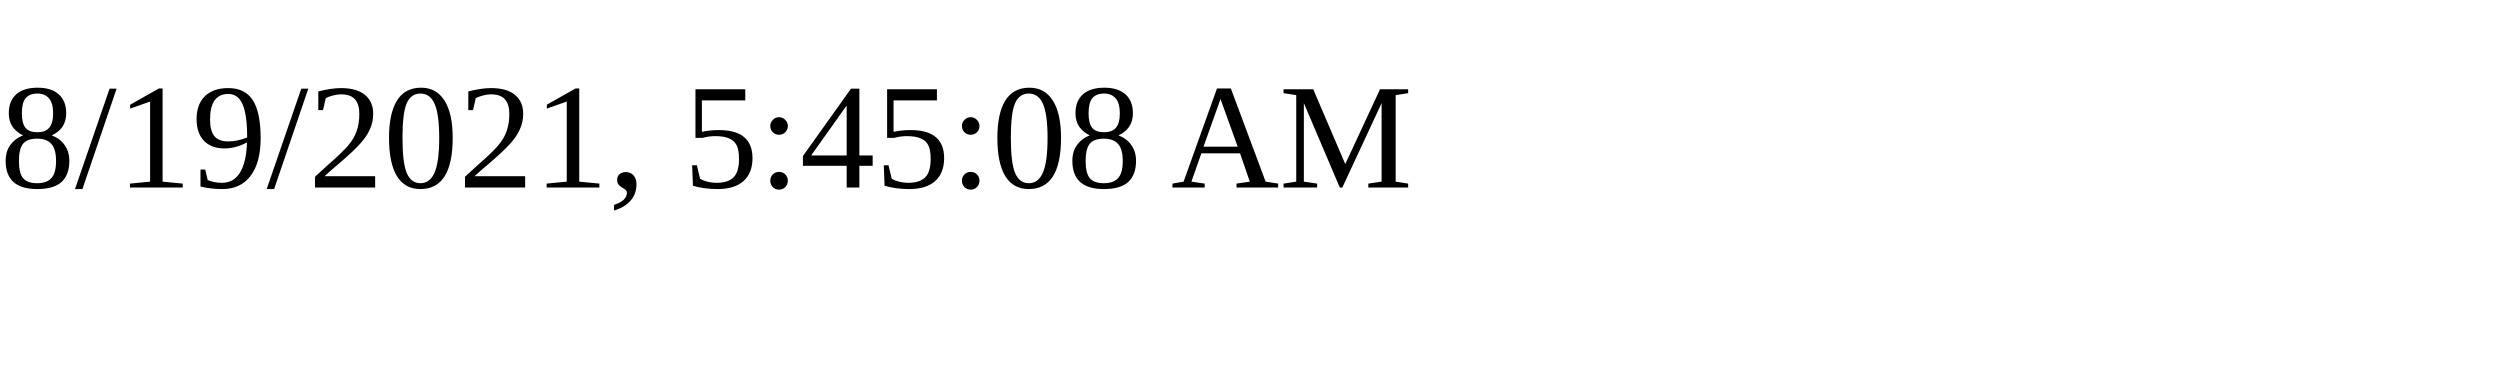
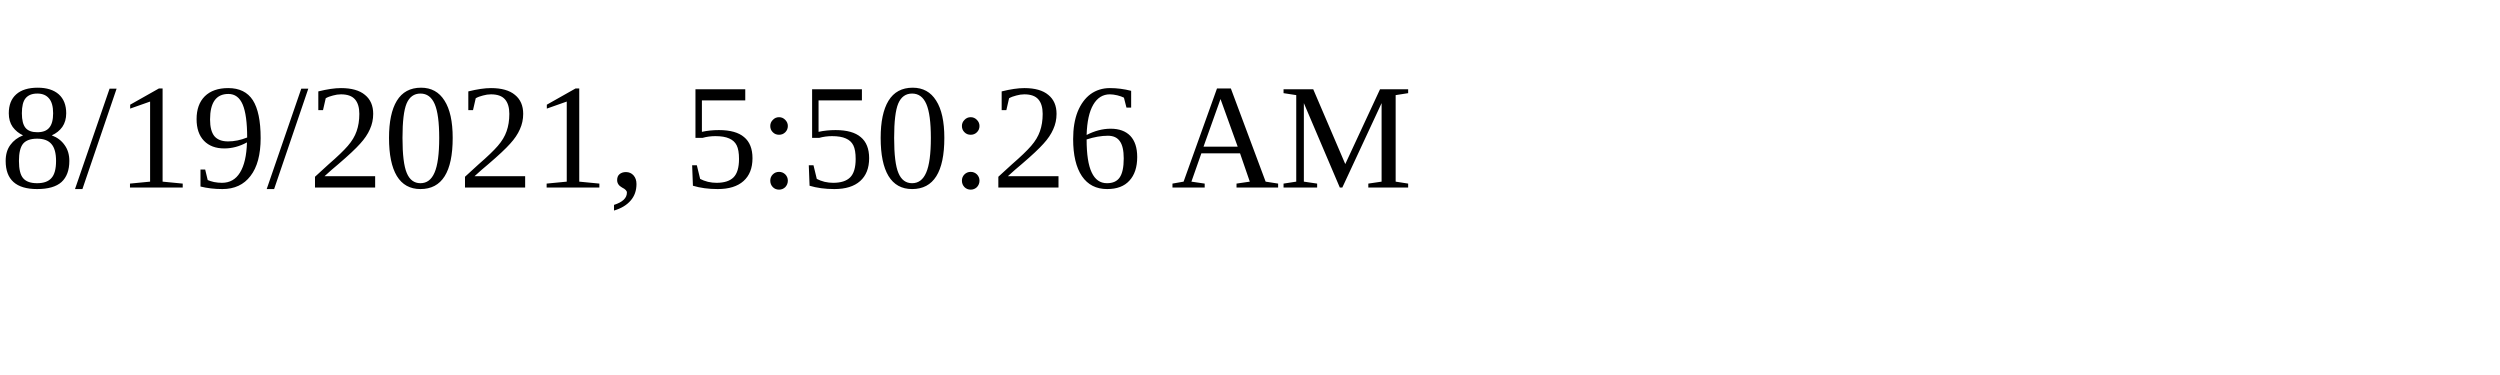
<svg xmlns="http://www.w3.org/2000/svg" height="30" width="200">
-   <text x="0" y="15">8/19/2021, 5:45:08 AM</text>
+   <text x="0" y="15">8/19/2021, 5:50:26 AM</text>
</svg>
